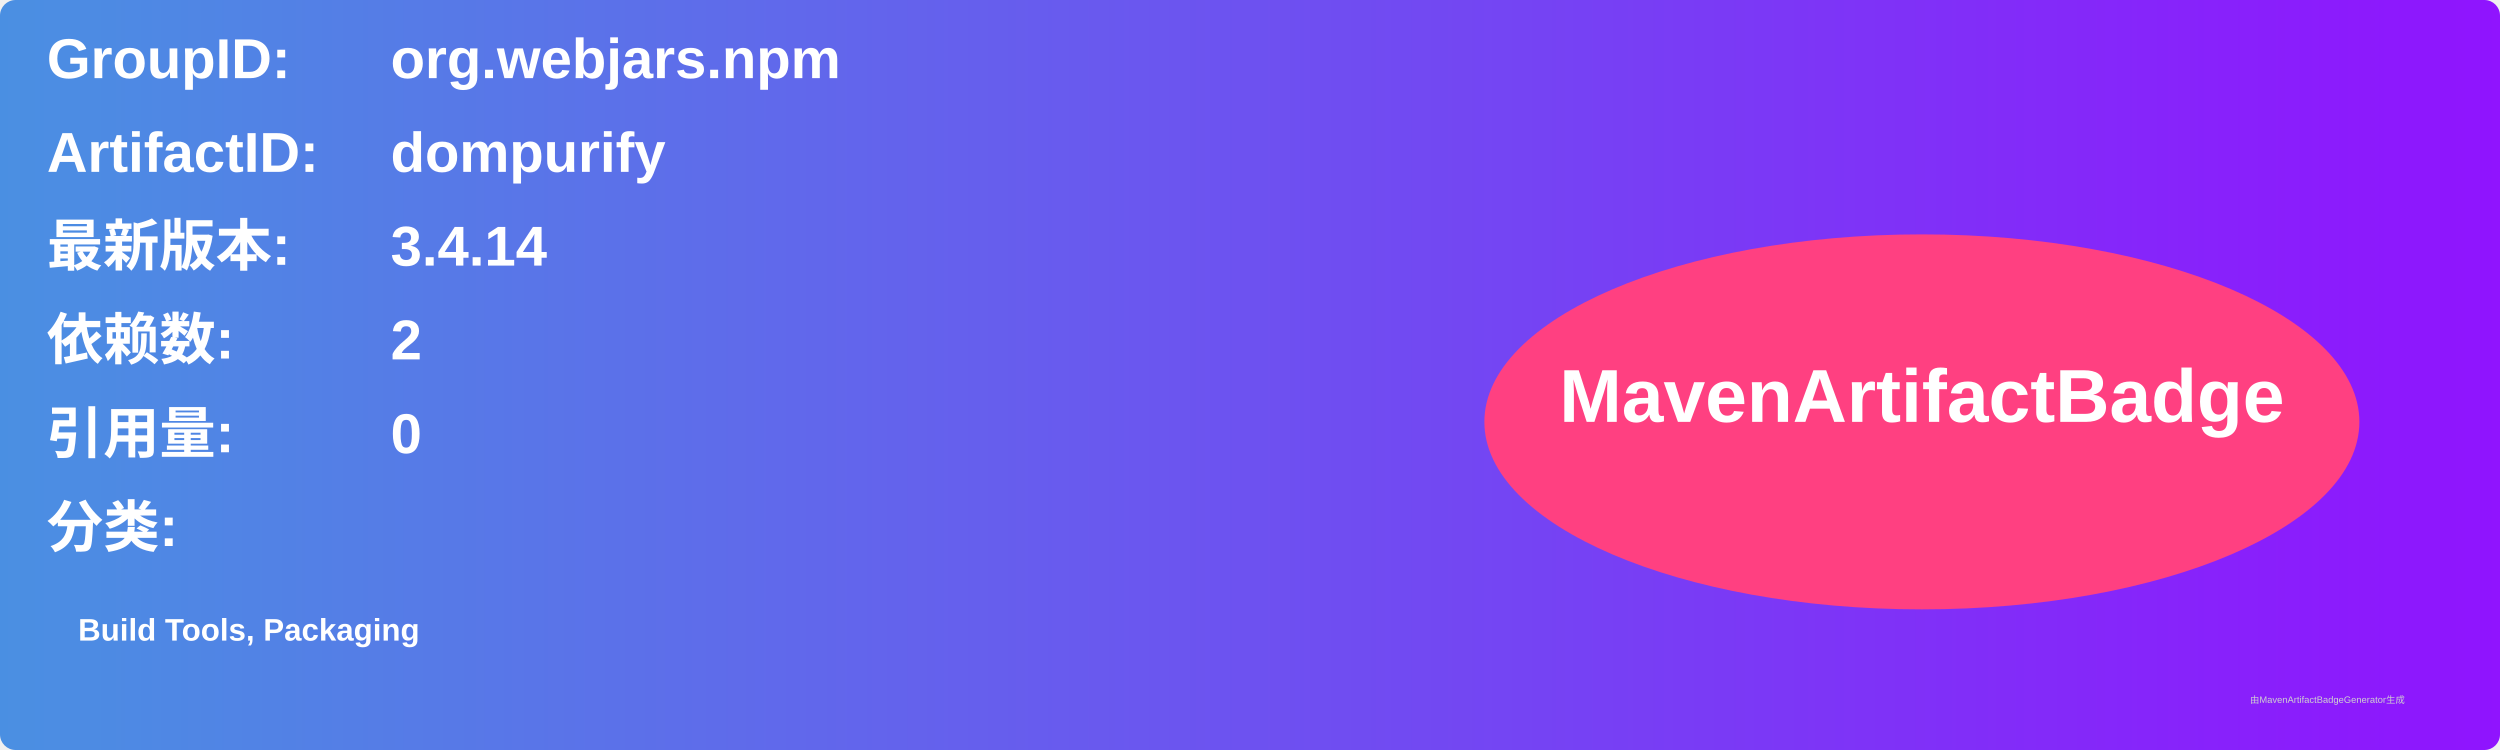
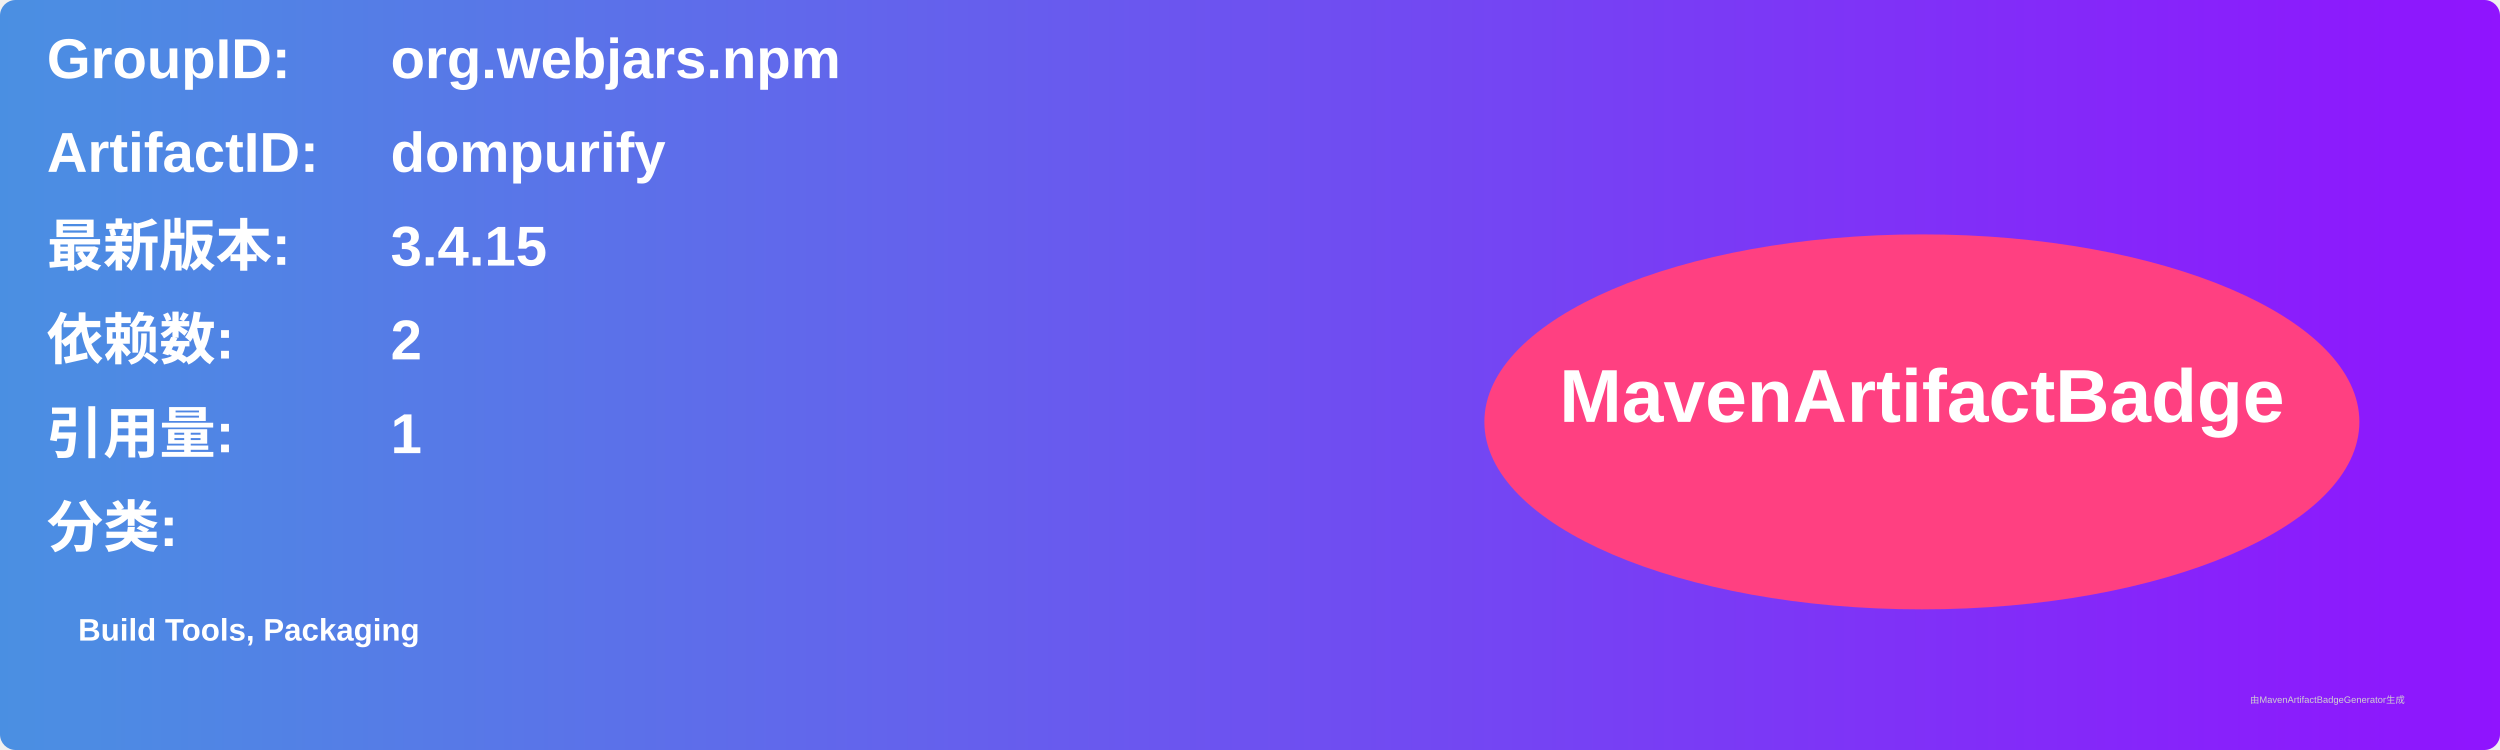
<svg xmlns="http://www.w3.org/2000/svg" width="800" height="240" viewBox="0 0 800 240">
  <linearGradient id="grad" x1="0%" y1="0%" x2="100%" y2="0%">
    <stop offset="0%" stop-color="#4a90e2" />
    <stop offset="100%" stop-color="#9013fe" />
  </linearGradient>
  <rect width="100%" height="100%" rx="5" ry="5" fill="url(#grad)" />
  <g transform="translate(15, 15)">
    <text x="0" y="10" font-family="Arial" font-size="18" fill="white" font-weight="bold" width="260">GroupID:</text>
    <text x="110" y="10" font-family="Arial" font-size="18" fill="white" font-weight="bold" width="460">org.webjars.npm</text>
    <text x="0" y="40" font-family="Arial" font-size="18" fill="white" font-weight="bold" width="260">ArtifactID:</text>
    <text x="110" y="40" font-family="Arial" font-size="18" fill="white" font-weight="bold" width="460">dompurify</text>
    <text x="0" y="70" font-family="Arial" font-size="18" fill="white" font-weight="bold">最新版本:</text>
    <text x="110" y="70" font-family="Arial" font-size="18" fill="white" font-weight="bold">
-       <tspan font-weight="bold">3.4.14</tspan>
+       <tspan font-weight="bold">3.4.15</tspan>
    </text>
    <text x="0" y="100" font-family="Arial" font-size="18" fill="white" font-weight="bold">依赖数: </text>
    <text x="110" y="100" font-family="Arial" font-size="18" fill="white">
      <tspan font-weight="bold">2</tspan>
    </text>
    <text x="0" y="130" font-family="Arial" font-size="18" fill="white" font-weight="bold">引用量: </text>
    <text x="110" y="130" font-family="Arial" font-size="18" fill="white">
-       <tspan font-weight="bold">0</tspan>
+       <tspan font-weight="bold">1</tspan>
    </text>
    <text x="0" y="160" font-family="Arial" font-size="18" fill="white" font-weight="bold">分类:</text>
    <text x="10" y="190" font-family="Arial" font-size="10" fill="white">
      <tspan font-weight="bold">Build Tools, Packaging</tspan>
    </text>
    <ellipse cx="600" cy="120" rx="140" ry="60" fill="#ff4081" />
    <text x="600" y="120" text-anchor="middle" font-family="Arial" font-size="24" fill="white" font-weight="bold">MavenArtifactBadge</text>
  </g>
  <text x="720" y="225" font-family="Arial" font-size="3" fill="#d0d0d0">由MavenArtifactBadgeGenerator生成</text>
</svg>
